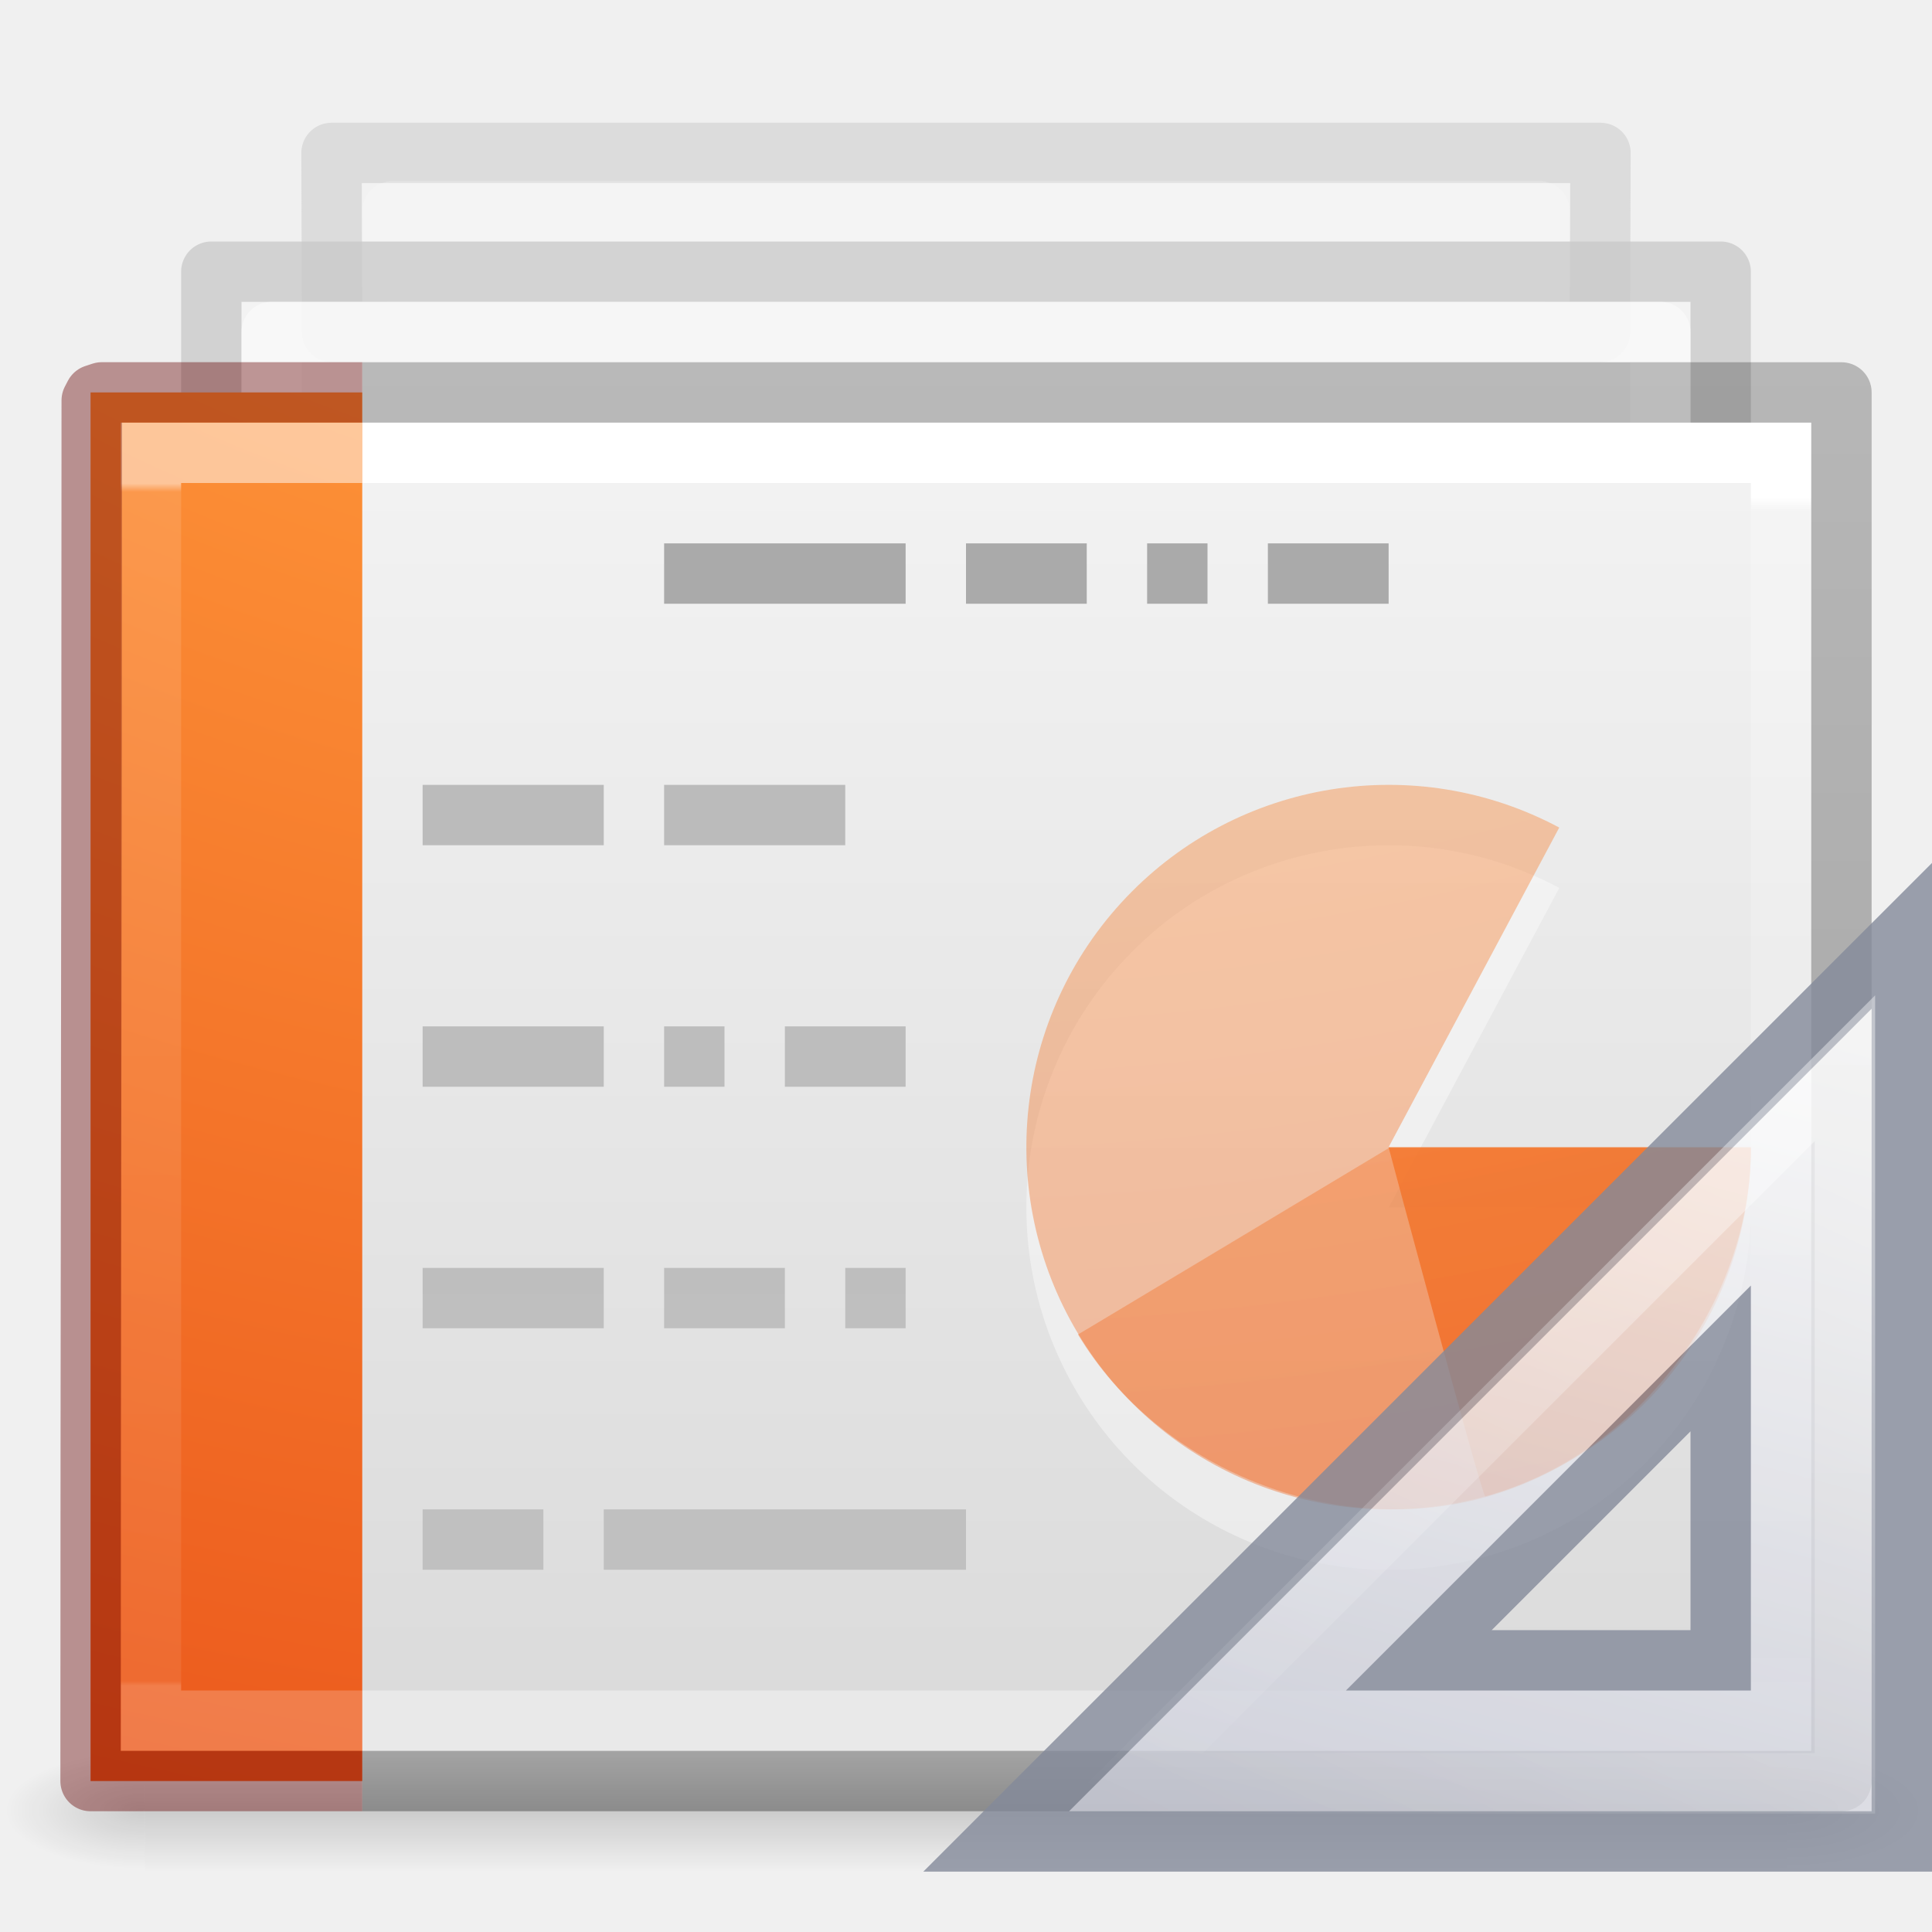
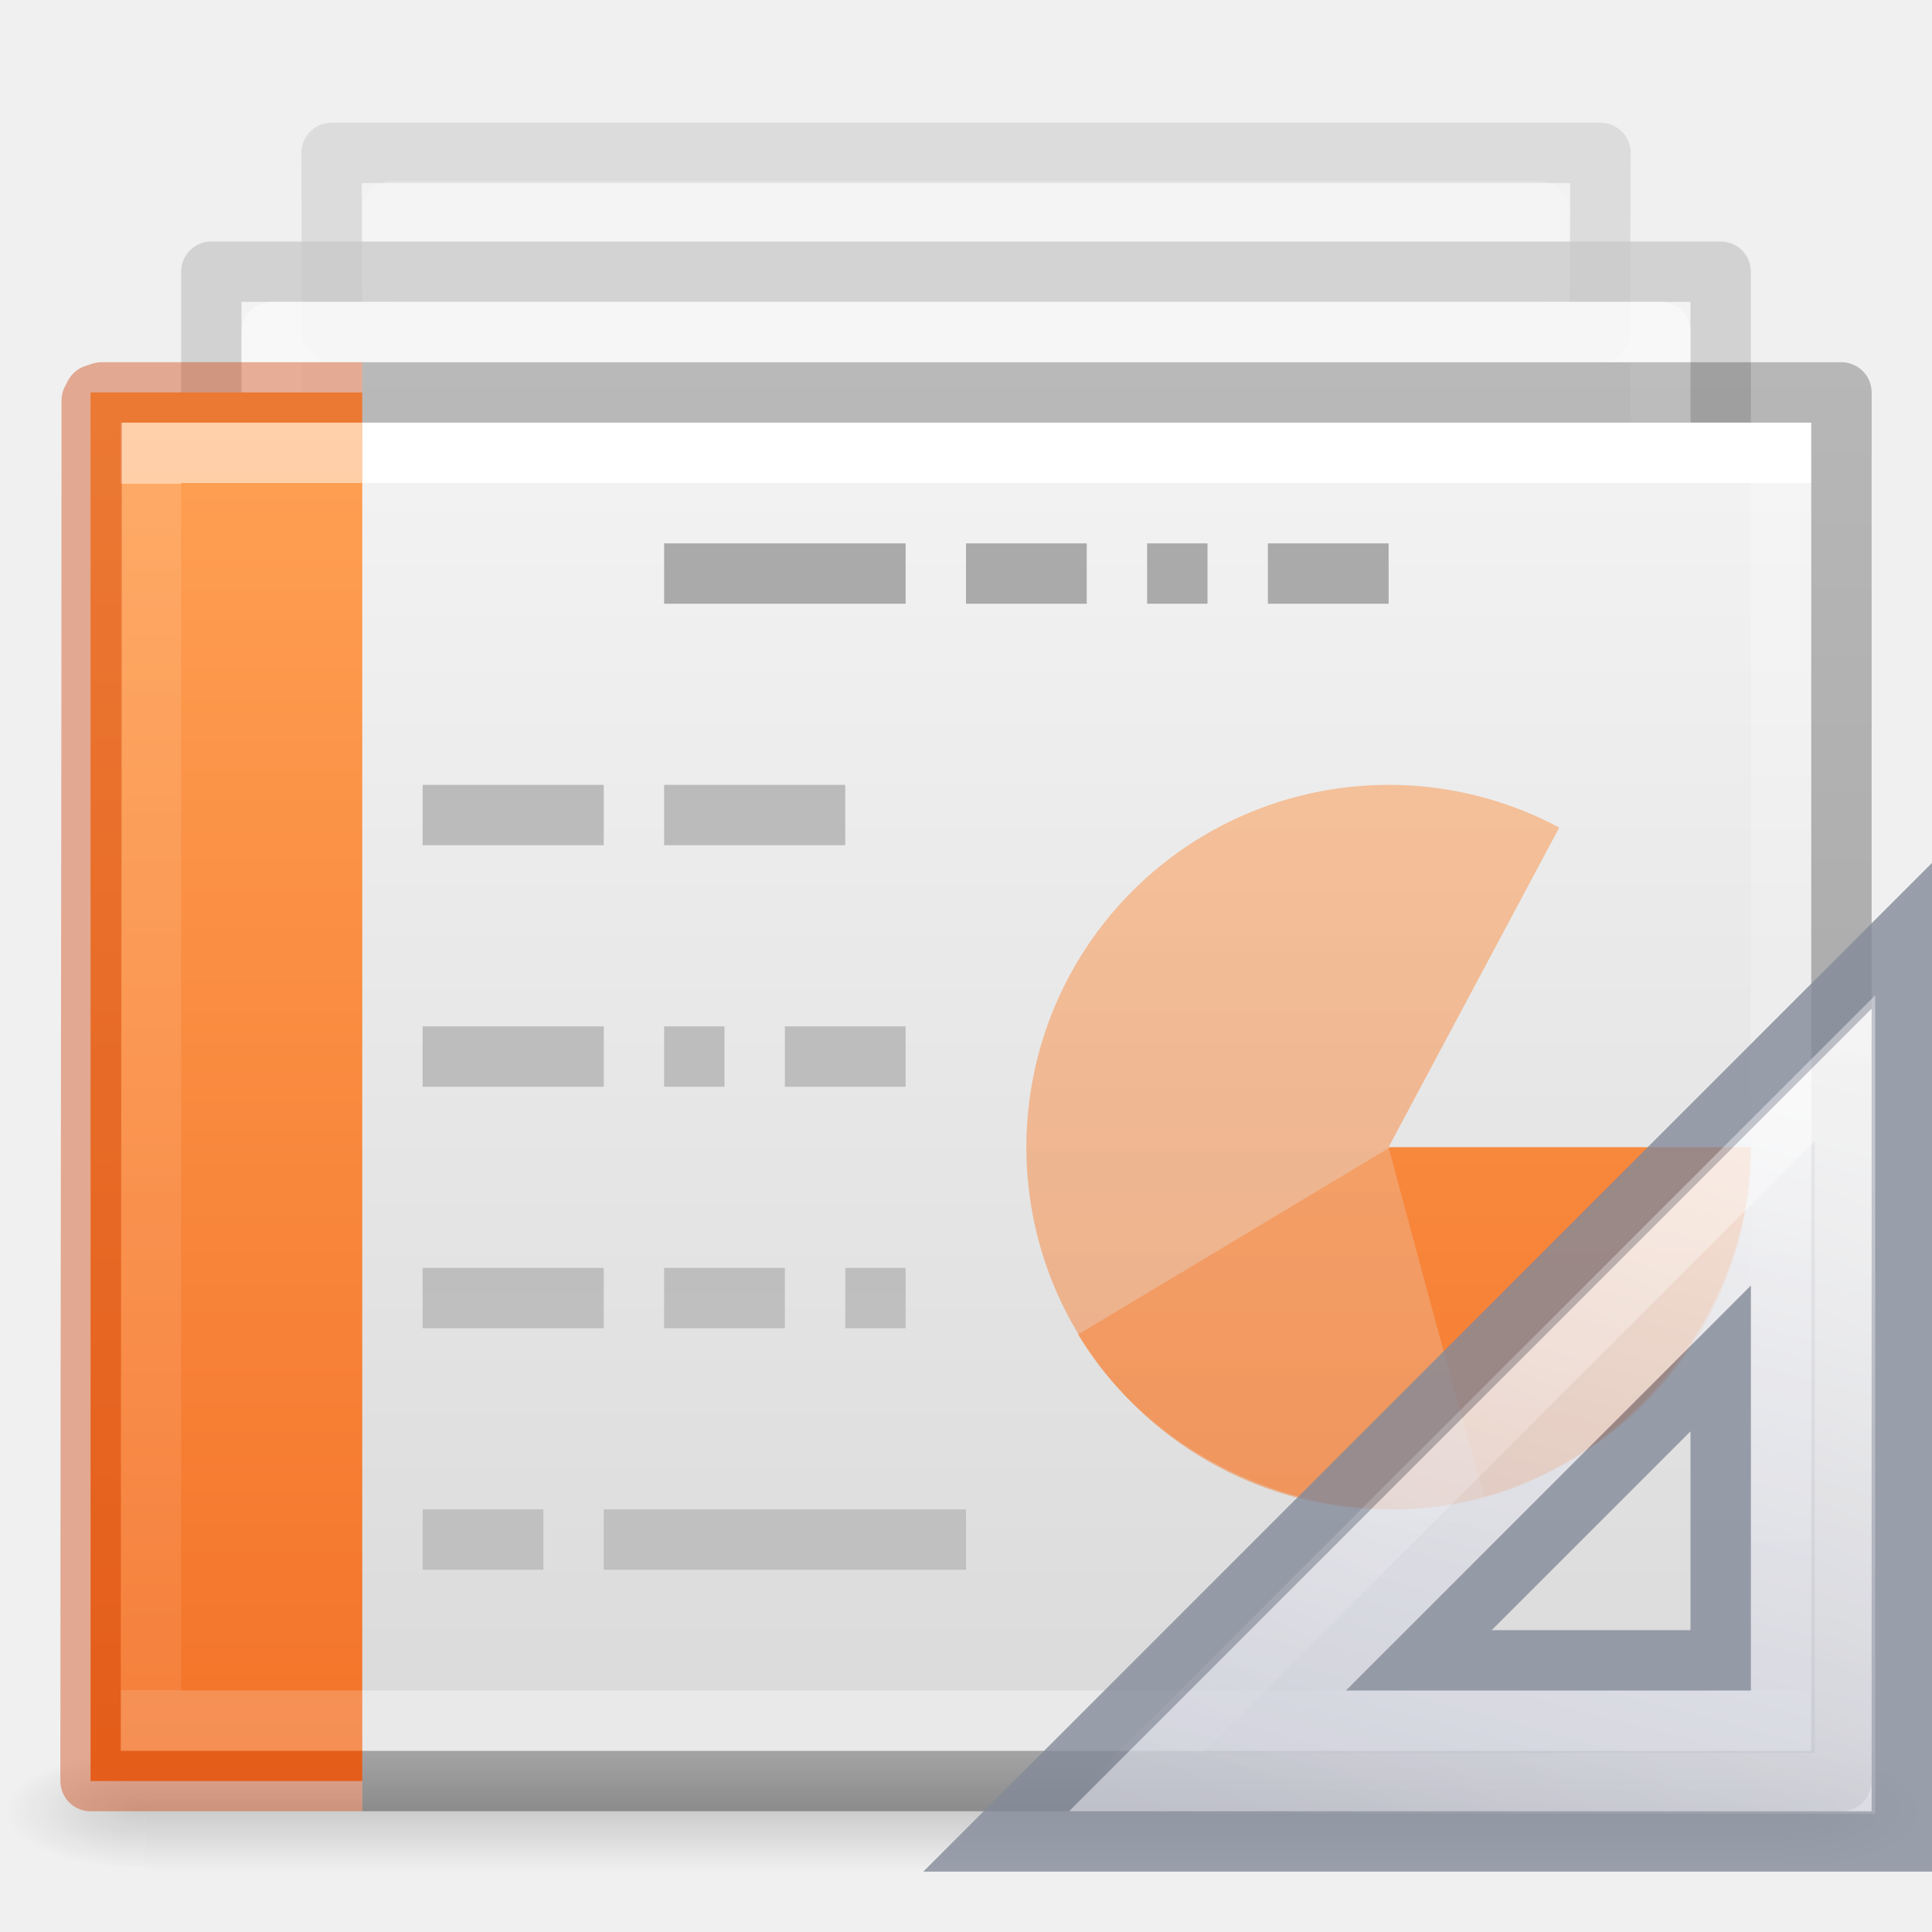
- <svg xmlns="http://www.w3.org/2000/svg" xmlns:xlink="http://www.w3.org/1999/xlink" version="1.1" width="32" height="32" id="svg3828">
+ <svg xmlns="http://www.w3.org/2000/svg" xmlns:xlink="http://www.w3.org/1999/xlink" id="svg3828" height="32" width="32" version="1.1">
  <defs id="defs3830">
    <linearGradient id="linearGradient3028">
-       <stop id="stop3030" style="stop-color:#ffffff;stop-opacity:1" offset="0" />
-       <stop id="stop3032" style="stop-color:#ffffff;stop-opacity:0.235" offset="0.011" />
-       <stop id="stop3034" style="stop-color:#ffffff;stop-opacity:0.157" offset="0.971" />
-       <stop id="stop3036" style="stop-color:#ffffff;stop-opacity:0.392" offset="1" />
+       <stop offset="0" style="stop-color:#ffffff;stop-opacity:1" id="stop3030" />
+       <stop offset="0" style="stop-color:#ffffff;stop-opacity:0.235" id="stop3032" />
+       <stop offset="1" style="stop-color:#ffffff;stop-opacity:0.157" id="stop3034" />
+       <stop offset="1" style="stop-color:#ffffff;stop-opacity:0.392" id="stop3036" />
    </linearGradient>
    <linearGradient id="linearGradient3600-4">
-       <stop id="stop3602-7" style="stop-color:#f4f4f4;stop-opacity:1" offset="0" />
-       <stop id="stop3604-6" style="stop-color:#dbdbdb;stop-opacity:1" offset="1" />
+       <stop offset="0" style="stop-color:#f4f4f4;stop-opacity:1" id="stop3602-7" />
+       <stop offset="1" style="stop-color:#dbdbdb;stop-opacity:1" id="stop3604-6" />
    </linearGradient>
    <linearGradient id="linearGradient5060">
-       <stop id="stop5062" style="stop-color:#000000;stop-opacity:1" offset="0" />
-       <stop id="stop5064" style="stop-color:#000000;stop-opacity:0" offset="1" />
+       <stop offset="0" style="stop-color:#000000;stop-opacity:1" id="stop5062" />
+       <stop offset="1" style="stop-color:#000000;stop-opacity:0" id="stop5064" />
    </linearGradient>
    <linearGradient id="linearGradient5048">
-       <stop id="stop5050" style="stop-color:#000000;stop-opacity:0" offset="0" />
-       <stop id="stop5056" style="stop-color:#000000;stop-opacity:1" offset="0.5" />
-       <stop id="stop5052" style="stop-color:#000000;stop-opacity:0" offset="1" />
+       <stop offset="0" style="stop-color:#000000;stop-opacity:0" id="stop5050" />
+       <stop offset="0.5" style="stop-color:#000000;stop-opacity:1" id="stop5056" />
+       <stop offset="1" style="stop-color:#000000;stop-opacity:0" id="stop5052" />
    </linearGradient>
-     <linearGradient x1="24" y1="6.793" x2="24" y2="41.448" id="linearGradient3012" xlink:href="#linearGradient3028" gradientUnits="userSpaceOnUse" gradientTransform="matrix(0.7297292,0,0,0.5675676,-1.514562,4.378384)" />
-     <linearGradient x1="25.132" y1="0.985" x2="25.132" y2="47.013" id="linearGradient3015" xlink:href="#linearGradient3600-4" gradientUnits="userSpaceOnUse" gradientTransform="matrix(0.7999981,0,0,0.4780233,-3.199956,5.794095)" />
-     <radialGradient cx="605.714" cy="486.648" r="117.143" fx="605.714" fy="486.648" id="radialGradient3020" xlink:href="#linearGradient5060" gradientUnits="userSpaceOnUse" gradientTransform="matrix(0.01927775,0,0,0.0082353,17.98207,25.98056)" />
-     <radialGradient cx="605.714" cy="486.648" r="117.143" fx="605.714" fy="486.648" id="radialGradient3023" xlink:href="#linearGradient5060" gradientUnits="userSpaceOnUse" gradientTransform="matrix(-0.01927775,0,0,0.0082353,14.01793,25.98056)" />
-     <linearGradient x1="302.857" y1="366.648" x2="302.857" y2="609.505" id="linearGradient3026" xlink:href="#linearGradient5048" gradientUnits="userSpaceOnUse" gradientTransform="matrix(0.05633135,0,0,0.0082353,-4.359763,25.98055)" />
-     <linearGradient x1="9.61" y1="6.395" x2="9.61" y2="41.481" id="linearGradient3076" xlink:href="#linearGradient3977-6" gradientUnits="userSpaceOnUse" gradientTransform="matrix(0.6689189,0,0,0.5675676,-1.17905,4.378385)" />
+     <linearGradient gradientTransform="matrix(0.7297292,0,0,0.5675676,-1.514562,4.378384)" gradientUnits="userSpaceOnUse" xlink:href="#linearGradient3028" id="linearGradient3012" y2="41.619" x2="24.001" y1="6.381" x1="24.001" />
+     <linearGradient gradientTransform="matrix(0.7999981,0,0,0.4780233,-3.199956,5.794095)" gradientUnits="userSpaceOnUse" xlink:href="#linearGradient3600-4" id="linearGradient3015" y2="47.013" x2="25.132" y1="0.985" x1="25.132" />
+     <radialGradient gradientTransform="matrix(0.01927775,0,0,0.0082353,17.98207,25.98056)" gradientUnits="userSpaceOnUse" xlink:href="#linearGradient5060" id="radialGradient3020" fy="486.648" fx="605.714" r="117.143" cy="486.648" cx="605.714" />
+     <radialGradient gradientTransform="matrix(-0.01927775,0,0,0.0082353,14.01793,25.98056)" gradientUnits="userSpaceOnUse" xlink:href="#linearGradient5060" id="radialGradient3023" fy="486.648" fx="605.714" r="117.143" cy="486.648" cx="605.714" />
+     <linearGradient gradientTransform="matrix(0.05633135,0,0,0.0082353,-4.359763,25.98055)" gradientUnits="userSpaceOnUse" xlink:href="#linearGradient5048" id="linearGradient3026" y2="609.505" x2="302.857" y1="366.648" x1="302.857" />
+     <linearGradient gradientTransform="matrix(0.6689189,0,0,0.5675676,-1.17905,4.378385)" gradientUnits="userSpaceOnUse" xlink:href="#linearGradient3977-6" id="linearGradient3076" y2="41.619" x2="9.61" y1="6.395" x1="9.61" />
    <linearGradient id="linearGradient3977-6">
-       <stop id="stop3979-9" style="stop-color:#ffffff;stop-opacity:1" offset="0" />
-       <stop id="stop3981-3" style="stop-color:#ffffff;stop-opacity:0.235" offset="0.007" />
-       <stop id="stop3983-7" style="stop-color:#ffffff;stop-opacity:0.157" offset="0.996" />
-       <stop id="stop3985-4" style="stop-color:#ffffff;stop-opacity:0.392" offset="1" />
+       <stop offset="0" style="stop-color:#ffffff;stop-opacity:1" id="stop3979-9" />
+       <stop offset="0" style="stop-color:#ffffff;stop-opacity:0.235" id="stop3981-3" />
+       <stop offset="1" style="stop-color:#ffffff;stop-opacity:0.157" id="stop3983-7" />
+       <stop offset="1" style="stop-color:#ffffff;stop-opacity:0.392" id="stop3985-4" />
    </linearGradient>
    <linearGradient id="linearGradient3104-5-66">
-       <stop id="stop3106-9" style="stop-color:#aaaaaa;stop-opacity:1" offset="0" />
-       <stop id="stop3108-9-8" style="stop-color:#c8c8c8;stop-opacity:1" offset="1" />
+       <stop offset="0" style="stop-color:#aaaaaa;stop-opacity:1" id="stop3106-9" />
+       <stop offset="1" style="stop-color:#c8c8c8;stop-opacity:1" id="stop3108-9-8" />
    </linearGradient>
    <linearGradient id="linearGradient3211-8-8-9">
-       <stop id="stop3213-0-0-3" style="stop-color:#ffffff;stop-opacity:1" offset="0" />
-       <stop id="stop3215-1-8-9" style="stop-color:#ffffff;stop-opacity:0" offset="1" />
+       <stop offset="0" style="stop-color:#ffffff;stop-opacity:1" id="stop3213-0-0-3" />
+       <stop offset="1" style="stop-color:#ffffff;stop-opacity:0" id="stop3215-1-8-9" />
    </linearGradient>
    <linearGradient id="linearGradient3104-9-7-3-9-6">
-       <stop id="stop3106-1-5-9-3-2" style="stop-color:#aaaaaa;stop-opacity:1" offset="0" />
-       <stop id="stop3108-1-5-5-7-4" style="stop-color:#c8c8c8;stop-opacity:1" offset="1" />
+       <stop offset="0" style="stop-color:#aaaaaa;stop-opacity:1" id="stop3106-1-5-9-3-2" />
+       <stop offset="1" style="stop-color:#c8c8c8;stop-opacity:1" id="stop3108-1-5-5-7-4" />
    </linearGradient>
    <linearGradient id="linearGradient3600-3-2-2-6-8">
-       <stop id="stop3602-1-25-9-9-7" style="stop-color:#f4f4f4;stop-opacity:1" offset="0" />
-       <stop id="stop3604-4-2-0-2-0" style="stop-color:#dbdbdb;stop-opacity:1" offset="1" />
+       <stop offset="0" style="stop-color:#f4f4f4;stop-opacity:1" id="stop3602-1-25-9-9-7" />
+       <stop offset="1" style="stop-color:#dbdbdb;stop-opacity:1" id="stop3604-4-2-0-2-0" />
    </linearGradient>
    <linearGradient id="linearGradient3211-8-8-0-0-9">
-       <stop id="stop3213-0-0-8-1-1" style="stop-color:#ffffff;stop-opacity:1" offset="0" />
-       <stop id="stop3215-1-8-0-6-4" style="stop-color:#ffffff;stop-opacity:0" offset="1" />
+       <stop offset="0" style="stop-color:#ffffff;stop-opacity:1" id="stop3213-0-0-8-1-1" />
+       <stop offset="1" style="stop-color:#ffffff;stop-opacity:0" id="stop3215-1-8-0-6-4" />
    </linearGradient>
    <linearGradient id="linearGradient3104-9-7-3-9-2-6-2">
-       <stop id="stop3106-1-5-9-3-1-7-1" style="stop-color:#aaaaaa;stop-opacity:1" offset="0" />
-       <stop id="stop3108-1-5-5-7-2-4-5" style="stop-color:#c8c8c8;stop-opacity:1" offset="1" />
+       <stop offset="0" style="stop-color:#aaaaaa;stop-opacity:1" id="stop3106-1-5-9-3-1-7-1" />
+       <stop offset="1" style="stop-color:#c8c8c8;stop-opacity:1" id="stop3108-1-5-5-7-2-4-5" />
    </linearGradient>
    <linearGradient id="linearGradient3600-3-2-2-6-5-8-7">
-       <stop id="stop3602-1-25-9-9-6-5-6" style="stop-color:#f4f4f4;stop-opacity:1" offset="0" />
-       <stop id="stop3604-4-2-0-2-4-2-1" style="stop-color:#dbdbdb;stop-opacity:1" offset="1" />
+       <stop offset="0" style="stop-color:#f4f4f4;stop-opacity:1" id="stop3602-1-25-9-9-6-5-6" />
+       <stop offset="1" style="stop-color:#dbdbdb;stop-opacity:1" id="stop3604-4-2-0-2-4-2-1" />
    </linearGradient>
-     <linearGradient x1="22.004" y1="63.218" x2="22.004" y2="25.647" id="linearGradient3514" xlink:href="#linearGradient3104-5-66" gradientUnits="userSpaceOnUse" gradientTransform="matrix(1.339418,0,0,-1.98263,-11.35433,95.86293)" />
-     <linearGradient x1="25.132" y1="15.285" x2="25.132" y2="37.546" id="linearGradient3550" xlink:href="#linearGradient3600-3-2-2-6-8" gradientUnits="userSpaceOnUse" gradientTransform="matrix(1.081295,0,0,0.6248542,-6.173493,-3.647146)" />
-     <linearGradient x1="-51.786" y1="41.798" x2="-51.786" y2="17.555" id="linearGradient3552" xlink:href="#linearGradient3104-9-7-3-9-6" gradientUnits="userSpaceOnUse" gradientTransform="matrix(0.8731422,0,0,0.5847704,58.06649,-4.343533)" />
-     <linearGradient x1="24" y1="14.203" x2="24" y2="35.721" id="linearGradient3554" xlink:href="#linearGradient3211-8-8-9" gradientUnits="userSpaceOnUse" gradientTransform="matrix(1.082066,0,0,0.6144922,-5.648011,-2.535845)" />
-     <linearGradient x1="25.132" y1="15.285" x2="25.132" y2="37.546" id="linearGradient3556" xlink:href="#linearGradient3600-3-2-2-6-5-8-7" gradientUnits="userSpaceOnUse" gradientTransform="matrix(1.612226,0,0,1.076734,-17.12867,-9.31238)" />
-     <linearGradient x1="-51.786" y1="41.798" x2="-51.786" y2="17.555" id="linearGradient3558" xlink:href="#linearGradient3104-9-7-3-9-2-6-2" gradientUnits="userSpaceOnUse" gradientTransform="matrix(1.301867,0,0,1.007663,78.65404,-10.51238)" />
-     <linearGradient x1="24" y1="14.203" x2="24" y2="35.721" id="linearGradient3560" xlink:href="#linearGradient3211-8-8-0-0-9" gradientUnits="userSpaceOnUse" gradientTransform="matrix(1.668842,0,0,1.111026,-17.45734,-8.456441)" />
+     <linearGradient gradientTransform="matrix(1.339418,0,0,-1.98263,-11.35433,95.86293)" gradientUnits="userSpaceOnUse" xlink:href="#linearGradient3104-5-66" id="linearGradient3514" y2="25.647" x2="22.004" y1="63.218" x1="22.004" />
+     <linearGradient gradientTransform="matrix(1.081295,0,0,0.6248542,-6.173493,-3.647146)" gradientUnits="userSpaceOnUse" xlink:href="#linearGradient3600-3-2-2-6-8" id="linearGradient3550" y2="37.546" x2="25.132" y1="15.285" x1="25.132" />
+     <linearGradient gradientTransform="matrix(0.8731422,0,0,0.5847704,58.06649,-4.343533)" gradientUnits="userSpaceOnUse" xlink:href="#linearGradient3104-9-7-3-9-6" id="linearGradient3552" y2="17.555" x2="-51.786" y1="41.798" x1="-51.786" />
+     <linearGradient gradientTransform="matrix(1.082066,0,0,0.6144922,-5.648011,-2.535845)" gradientUnits="userSpaceOnUse" xlink:href="#linearGradient3211-8-8-9" id="linearGradient3554" y2="35.721" x2="24" y1="14.203" x1="24" />
+     <linearGradient gradientTransform="matrix(1.612226,0,0,1.076734,-17.12867,-9.31238)" gradientUnits="userSpaceOnUse" xlink:href="#linearGradient3600-3-2-2-6-5-8-7" id="linearGradient3556" y2="37.546" x2="25.132" y1="15.285" x1="25.132" />
+     <linearGradient gradientTransform="matrix(1.301867,0,0,1.007663,78.65404,-10.51238)" gradientUnits="userSpaceOnUse" xlink:href="#linearGradient3104-9-7-3-9-2-6-2" id="linearGradient3558" y2="17.555" x2="-51.786" y1="41.798" x1="-51.786" />
+     <linearGradient gradientTransform="matrix(1.668842,0,0,1.111026,-17.45734,-8.456441)" gradientUnits="userSpaceOnUse" xlink:href="#linearGradient3211-8-8-0-0-9" id="linearGradient3560" y2="35.721" x2="24" y1="14.203" x1="24" />
    <linearGradient id="linearGradient3104-6-6-1">
-       <stop id="stop3106-3-2" style="stop-color:#000000;stop-opacity:0.318" offset="0" />
-       <stop id="stop3108-9-8-3" style="stop-color:#000000;stop-opacity:0.24" offset="1" />
+       <stop offset="0" style="stop-color:#000000;stop-opacity:0.318" id="stop3106-3-2" />
+       <stop offset="1" style="stop-color:#000000;stop-opacity:0.24" id="stop3108-9-8-3" />
    </linearGradient>
-     <linearGradient xlink:href="#linearGradient3104-6-6-1" id="linearGradient3976" gradientUnits="userSpaceOnUse" gradientTransform="matrix(0.7405245,0,0,0.4676947,46.92482,4.682244)" x1="-51.786" y1="50.786" x2="-51.786" y2="2.906" />
-     <radialGradient xlink:href="#linearGradient2867-449-88-871-390-598-476-591-434-148-57-177-8-3-3-6-4-8-8-8-2-8-4" id="radialGradient3995-5" gradientUnits="userSpaceOnUse" gradientTransform="matrix(0,5.987199,-7.350368,0,88.47983,-48.83318)" cx="6.73" cy="9.957" fx="6.2" fy="9.957" r="12.672" />
-     <linearGradient id="linearGradient2867-449-88-871-390-598-476-591-434-148-57-177-8-3-3-6-4-8-8-8-2-8-4">
-       <stop id="stop3750-1-0-7-6-6-1-3-9-9-0-3" style="stop-color:#ffcd7d;stop-opacity:1" offset="0" />
-       <stop id="stop3752-3-7-4-0-32-8-923-0-7-8-7" style="stop-color:#fc8f36;stop-opacity:1" offset="0.262" />
-       <stop id="stop3754-1-8-5-2-7-6-7-1-8-0-6" style="stop-color:#e23a0e;stop-opacity:1" offset="0.705" />
-       <stop id="stop3756-1-6-2-6-6-1-96-6-1-1-0" style="stop-color:#ac441f;stop-opacity:1" offset="1" />
+     <linearGradient y2="2.906" x2="-51.786" y1="50.786" x1="-51.786" gradientTransform="matrix(0.7405245,0,0,0.4676947,46.92482,4.682244)" gradientUnits="userSpaceOnUse" id="linearGradient3976" xlink:href="#linearGradient3104-6-6-1" />
+     <linearGradient gradientUnits="userSpaceOnUse" y2="29.474" x2="4.334" y1="6.526" x1="4.334" id="linearGradient911" xlink:href="#linearGradient917" />
+     <linearGradient id="linearGradient917">
+       <stop style="stop-color:#ffa154;stop-opacity:1" offset="0" id="stop913" />
+       <stop style="stop-color:#f37329;stop-opacity:1" offset="1" id="stop915" />
    </linearGradient>
-     <radialGradient r="12.672" fy="9.957" fx="6.2" cy="9.957" cx="6.73" gradientTransform="matrix(0,5.987199,-7.350368,0,88.47983,-48.88006)" gradientUnits="userSpaceOnUse" id="radialGradient4223" xlink:href="#linearGradient2867-449-88-871-390-598-476-591-434-148-57-177-8-3-3-6-4-8-8-8-2-8-4" />
-     <radialGradient r="12.672" fy="9.957" fx="6.2" cy="9.957" cx="6.73" gradientTransform="matrix(0,5.987199,-7.350368,0,88.47983,-48.86628)" gradientUnits="userSpaceOnUse" id="radialGradient4225" xlink:href="#linearGradient2867-449-88-871-390-598-476-591-434-148-57-177-8-3-3-6-4-8-8-8-2-8-4" />
-     <radialGradient r="12.672" fy="9.957" fx="6.2" cy="9.957" cx="6.73" gradientTransform="matrix(0,5.987199,-7.350368,0,88.47983,-48.88363)" gradientUnits="userSpaceOnUse" id="radialGradient4227" xlink:href="#linearGradient2867-449-88-871-390-598-476-591-434-148-57-177-8-3-3-6-4-8-8-8-2-8-4" />
-     <linearGradient gradientTransform="matrix(1,0,0,-1,-14,49)" gradientUnits="userSpaceOnUse" xlink:href="#linearGradient3412" id="linearGradient3273" y2="18.124" x2="38.972" y1="32.537" x1="42.784" />
+     <linearGradient x1="42.784" y1="32.537" x2="38.972" y2="18.124" id="linearGradient3273" xlink:href="#linearGradient3412" gradientUnits="userSpaceOnUse" gradientTransform="matrix(1,0,0,-1,-14,49)" />
    <linearGradient id="linearGradient3412">
-       <stop offset="0" style="stop-color:#fcfcfc;stop-opacity:1" id="stop3414" />
-       <stop offset="1" style="stop-color:#cbcdd9;stop-opacity:1" id="stop3416" />
+       <stop id="stop3414" style="stop-color:#fcfcfc;stop-opacity:1" offset="0" />
+       <stop id="stop3416" style="stop-color:#cbcdd9;stop-opacity:1" offset="1" />
    </linearGradient>
-     <linearGradient gradientTransform="matrix(0.9975,0,0,-0.9975,-13.92375,48.89606)" gradientUnits="userSpaceOnUse" xlink:href="#linearGradient3211-8-8-9" id="linearGradient3148" y2="18.354" x2="33.811" y1="31.657" x1="40.106" />
+     <linearGradient x1="40.106" y1="31.657" x2="33.811" y2="18.354" id="linearGradient3148" xlink:href="#linearGradient3211-8-8-9" gradientUnits="userSpaceOnUse" gradientTransform="matrix(0.9975,0,0,-0.9975,-13.92375,48.89606)" />
  </defs>
-   <rect width="27.2" height="2" x="2.4" y="29" id="rect2879" style="display:inline;overflow:visible;visibility:visible;opacity:0.15;fill:url(#linearGradient3026);fill-opacity:1;fill-rule:nonzero;stroke:none;stroke-width:1;marker:none" />
-   <path d="m 2.4,29 c 0,0 0,2 0,2 C 1.407,31.004 0,30.552 0,30 0,29.448 1.108,29 2.4,29 Z" id="path2881" style="display:inline;overflow:visible;visibility:visible;opacity:0.15;fill:url(#radialGradient3023);fill-opacity:1;fill-rule:nonzero;stroke:none;stroke-width:1;marker:none" />
-   <path d="m 29.6,29 c 0,0 0,2 0,2 0.993,0.004 2.4,-0.448 2.4,-1 0,-0.552 -1.108,-1 -2.4,-1 z" id="path2883" style="display:inline;overflow:visible;visibility:visible;opacity:0.15;fill:url(#radialGradient3020);fill-opacity:1;fill-rule:nonzero;stroke:none;stroke-width:1;marker:none" />
-   <g style="opacity:0.5" id="g4245">
-     <path mask="none" clip-path="none" d="m 5.491,2.533 21.018,0 L 26.5,5.5 l -21,0 z" id="rect4964-4-4" style="color:#000000;display:inline;overflow:visible;visibility:visible;fill:url(#linearGradient3556);fill-opacity:1;fill-rule:nonzero;stroke:url(#linearGradient3558);stroke-width:1;stroke-linecap:butt;stroke-linejoin:round;stroke-miterlimit:4;stroke-dashoffset:0;stroke-opacity:1;marker:none;enable-background:accumulate" />
-     <path d="m 6.5,3.5 19,0 0,1 -19,0 z" id="rect4964-1-6-5" style="color:#000000;display:inline;overflow:visible;visibility:visible;opacity:0.3;fill:none;stroke:url(#linearGradient3560);stroke-width:1;stroke-linecap:butt;stroke-linejoin:round;stroke-miterlimit:4;stroke-dashoffset:0;stroke-opacity:1;marker:none;enable-background:accumulate" />
+   <g id="g1181">
+     <rect width="27.2" height="2" x="2.4" y="29" id="rect2879" style="display:inline;overflow:visible;visibility:visible;opacity:0.15;fill:url(#linearGradient3026);fill-opacity:1;fill-rule:nonzero;stroke:none;stroke-width:1;marker:none" />
+     <path d="m 2.4,29 c 0,0 0,2 0,2 C 1.407,31.004 0,30.552 0,30 0,29.448 1.108,29 2.4,29 Z" id="path2881" style="display:inline;overflow:visible;visibility:visible;opacity:0.15;fill:url(#radialGradient3023);fill-opacity:1;fill-rule:nonzero;stroke:none;stroke-width:1;marker:none" />
+     <path d="m 29.6,29 c 0,0 0,2 0,2 0.993,0.004 2.4,-0.448 2.4,-1 0,-0.552 -1.108,-1 -2.4,-1 z" id="path2883" style="display:inline;overflow:visible;visibility:visible;opacity:0.15;fill:url(#radialGradient3020);fill-opacity:1;fill-rule:nonzero;stroke:none;stroke-width:1;marker:none" />
+     <g style="opacity:0.5" id="g4245">
+       <path mask="none" clip-path="none" d="m 5.491,2.533 21.018,0 L 26.5,5.5 l -21,0 z" id="rect4964-4-4" style="color:#000000;display:inline;overflow:visible;visibility:visible;fill:url(#linearGradient3556);fill-opacity:1;fill-rule:nonzero;stroke:url(#linearGradient3558);stroke-width:1;stroke-linecap:butt;stroke-linejoin:round;stroke-miterlimit:4;stroke-dashoffset:0;stroke-opacity:1;marker:none;enable-background:accumulate" />
+       <path d="m 6.5,3.5 19,0 0,1 -19,0 z" id="rect4964-1-6-5" style="color:#000000;display:inline;overflow:visible;visibility:visible;opacity:0.3;fill:none;stroke:url(#linearGradient3560);stroke-width:1;stroke-linecap:butt;stroke-linejoin:round;stroke-miterlimit:4;stroke-dashoffset:0;stroke-opacity:1;marker:none;enable-background:accumulate" />
+     </g>
+     <g transform="translate(0,2)" id="g3546">
+       <path d="M 3.5,2.5 28.5,2.5 l 0,17 -25,0 z" id="rect4964-4" style="color:#000000;display:inline;overflow:visible;visibility:visible;opacity:0.75;fill:url(#linearGradient3550);fill-opacity:1;fill-rule:nonzero;stroke:url(#linearGradient3552);stroke-width:1;stroke-linecap:butt;stroke-linejoin:round;stroke-miterlimit:4;stroke-dashoffset:0;stroke-opacity:1;marker:none;enable-background:accumulate" />
+       <path d="M 4.5,3.5 27.5,3.5 27.5,18.5 l -23,0 z" id="rect4964-1-6" style="color:#000000;display:inline;overflow:visible;visibility:visible;opacity:0.45;fill:none;stroke:url(#linearGradient3554);stroke-width:1;stroke-linecap:butt;stroke-linejoin:round;stroke-miterlimit:4;stroke-dashoffset:0;stroke-opacity:1;marker:none;enable-background:accumulate" />
+     </g>
+     <path d="M 2,7 C 8.416,7 30,7.001 30,7.001 L 30,29 C 30,29 11.333,29 2,29 2,21.667 2,14.333 2,7 Z" id="path4160-3" style="display:inline;fill:url(#linearGradient3015);fill-opacity:1;stroke:none" />
+     <path d="m 29.5,28.5 -27,0 0,-21 L 29.5,7.5 Z" id="rect6741-1" style="fill:none;stroke:url(#linearGradient3012);stroke-width:1;stroke-linecap:round;stroke-linejoin:miter;stroke-miterlimit:4;stroke-dasharray:none;stroke-dashoffset:0;stroke-opacity:1" />
+     <path d="m 6,29.5 -4.5,0 c 0,-7.248 0,-16.5 0,-23 1.186,0 3.144,1e-6 4.5,1e-6" id="path4530" style="color:#000000;display:inline;overflow:visible;visibility:visible;fill:url(#linearGradient911);fill-opacity:1.0;fill-rule:nonzero;stroke:none;stroke-width:1;marker:none;enable-background:accumulate" />
+     <path d="m 5.5,28.5 -3,0 0,-21 3,0" id="rect6741-1-5" style="opacity:0.5;fill:none;stroke:url(#linearGradient3076);stroke-width:1;stroke-linecap:square;stroke-linejoin:miter;stroke-miterlimit:4;stroke-dasharray:none;stroke-dashoffset:0;stroke-opacity:1" />
+     <path d="m 11,9.5 4,0" id="path4159" style="fill:none;stroke:#aaaaaa;stroke-width:1px;stroke-linecap:butt;stroke-linejoin:miter;stroke-opacity:1" />
+     <path d="m 16,9.5 2,0" id="path4161" style="fill:none;stroke:#aaaaaa;stroke-width:1px;stroke-linecap:butt;stroke-linejoin:miter;stroke-opacity:1" />
+     <path d="m 19,9.5 1,0" id="path4163" style="fill:none;stroke:#aaaaaa;stroke-width:1px;stroke-linecap:butt;stroke-linejoin:miter;stroke-opacity:1" />
+     <path d="m 21,9.5 2,0" id="path4165" style="fill:none;stroke:#aaaaaa;stroke-width:1px;stroke-linecap:butt;stroke-linejoin:miter;stroke-opacity:1" />
+     <path d="m 7,26 0,-1 2,0 0,1 z m 3,0 0,-1 6,0 0,1 z m -3,-4 0,-1 3,0 0,1 z m 4,0 0,-1 2,0 0,1 z m 3,0 0,-1 1,0 0,1 z m -7,-4 0,-1 3,0 0,1 z m 4,0 0,-1 1,0 0,1 z m 2,0 0,-1 2,0 0,1 z m -6,-4 0,-1 3,0 0,1 z m 4,0 0,-1 3,0 0,1 z" id="path3475-4" style="color:#000000;font-style:normal;font-variant:normal;font-weight:normal;font-stretch:normal;font-size:medium;line-height:normal;font-family:Sans;-inkscape-font-specification:Sans;text-indent:0;text-align:start;text-decoration:none;text-decoration-line:none;letter-spacing:normal;word-spacing:normal;text-transform:none;direction:ltr;block-progression:tb;writing-mode:lr-tb;baseline-shift:baseline;text-anchor:start;display:inline;overflow:visible;visibility:visible;fill:url(#linearGradient3514);fill-opacity:1;stroke:none;stroke-width:1px;marker:none;enable-background:accumulate" />
+     <path style="color:#000000;clip-rule:nonzero;display:inline;overflow:visible;visibility:visible;opacity:0.5;isolation:auto;mix-blend-mode:normal;color-interpolation:sRGB;color-interpolation-filters:linearRGB;solid-color:#000000;solid-opacity:1;fill:url(#linearGradient911);fill-opacity:1;fill-rule:nonzero;stroke:none;stroke-width:1;stroke-linecap:butt;stroke-linejoin:miter;stroke-miterlimit:4;stroke-dasharray:none;stroke-dashoffset:0;stroke-opacity:1;marker:none;color-rendering:auto;image-rendering:auto;shape-rendering:auto;text-rendering:auto;enable-background:accumulate;font-variant-east_asian:normal;vector-effect:none" id="path3035" d="M 29,19 A 6,6 0 1 1 25.826,13.707 L 23,19 Z" />
+     <path d="m 29,19.017 c 0,2.601 -1.892,5.088 -4.399,5.782 C 22.094,25.494 19.193,24.334 17.855,22.103 17.845,22.112 23,19.017 23,19.017 Z" id="path3964" style="color:#000000;clip-rule:nonzero;display:inline;overflow:visible;visibility:visible;opacity:0.5;isolation:auto;mix-blend-mode:normal;color-interpolation:sRGB;color-interpolation-filters:linearRGB;solid-color:#000000;solid-opacity:1;fill:url(#linearGradient911);fill-opacity:1;fill-rule:nonzero;stroke:none;stroke-width:1;stroke-linecap:butt;stroke-linejoin:miter;stroke-miterlimit:4;stroke-dasharray:none;stroke-dashoffset:0;stroke-opacity:1;marker:none;color-rendering:auto;image-rendering:auto;shape-rendering:auto;text-rendering:auto;enable-background:accumulate;font-variant-east_asian:normal;vector-effect:none" />
+     <path style="display:inline;fill:none;stroke:url(#linearGradient3976);stroke-width:1;stroke-linecap:butt;stroke-linejoin:round;stroke-miterlimit:4;stroke-dasharray:none;stroke-dashoffset:0;stroke-opacity:1" d="m 6,29.5 24.5,0 0,-23 -24.5,0" id="path4160-6-1" />
+     <path d="m 6,29.5 -4.5,0 c 0,-7.093 0.019,-15.35 0.019,-22.868 l 0.049,-0.094 0.118,-0.039 0,0 4.314,0" id="path4530-2" style="color:#000000;display:inline;overflow:visible;visibility:visible;opacity:0.4;fill:none;stroke:#cc3b02;stroke-width:1;stroke-linecap:butt;stroke-linejoin:round;stroke-miterlimit:4;stroke-dasharray:none;stroke-dashoffset:0;stroke-opacity:1;marker:none;enable-background:accumulate;font-variant-east_asian:normal;vector-effect:none;fill-opacity:1" />
+     <path d="m 29,19.004 c 0,2.601 -1.892,5.088 -4.399,5.782 C 24.542,24.776 23,19.004 23,19.004 Z" id="path3962" style="color:#000000;clip-rule:nonzero;display:inline;overflow:visible;visibility:visible;opacity:1;isolation:auto;mix-blend-mode:normal;color-interpolation:sRGB;color-interpolation-filters:linearRGB;solid-color:#000000;solid-opacity:1;fill:url(#linearGradient911);fill-opacity:1;fill-rule:nonzero;stroke:none;stroke-width:1;stroke-linecap:butt;stroke-linejoin:miter;stroke-miterlimit:4;stroke-dasharray:none;stroke-dashoffset:0;stroke-opacity:1;marker:none;color-rendering:auto;image-rendering:auto;shape-rendering:auto;text-rendering:auto;enable-background:accumulate;font-variant-east_asian:normal;vector-effect:none" />
  </g>
-   <g transform="translate(0,2)" id="g3546">
-     <path d="M 3.5,2.5 28.5,2.5 l 0,17 -25,0 z" id="rect4964-4" style="color:#000000;display:inline;overflow:visible;visibility:visible;opacity:0.75;fill:url(#linearGradient3550);fill-opacity:1;fill-rule:nonzero;stroke:url(#linearGradient3552);stroke-width:1;stroke-linecap:butt;stroke-linejoin:round;stroke-miterlimit:4;stroke-dashoffset:0;stroke-opacity:1;marker:none;enable-background:accumulate" />
-     <path d="M 4.5,3.5 27.5,3.5 27.5,18.5 l -23,0 z" id="rect4964-1-6" style="color:#000000;display:inline;overflow:visible;visibility:visible;opacity:0.45;fill:none;stroke:url(#linearGradient3554);stroke-width:1;stroke-linecap:butt;stroke-linejoin:round;stroke-miterlimit:4;stroke-dashoffset:0;stroke-opacity:1;marker:none;enable-background:accumulate" />
-   </g>
-   <path d="M 2,7 C 8.416,7 30,7.001 30,7.001 L 30,29 C 30,29 11.333,29 2,29 2,21.667 2,14.333 2,7 Z" id="path4160-3" style="display:inline;fill:url(#linearGradient3015);fill-opacity:1;stroke:none" />
-   <path d="m 29.5,28.5 -27,0 0,-21 L 29.5,7.5 Z" id="rect6741-1" style="fill:none;stroke:url(#linearGradient3012);stroke-width:1;stroke-linecap:round;stroke-linejoin:miter;stroke-miterlimit:4;stroke-dasharray:none;stroke-dashoffset:0;stroke-opacity:1" />
-   <path d="m 6,29.5 -4.5,0 c 0,-7.248 0,-16.5 0,-23 1.186,0 3.144,1e-6 4.5,1e-6" id="path4530" style="color:#000000;display:inline;overflow:visible;visibility:visible;fill:url(#radialGradient3995-5);fill-opacity:1;fill-rule:nonzero;stroke:none;stroke-width:1;marker:none;enable-background:accumulate" />
-   <path d="m 5.5,28.5 -3,0 0,-21 3,0" id="rect6741-1-5" style="opacity:0.5;fill:none;stroke:url(#linearGradient3076);stroke-width:1;stroke-linecap:square;stroke-linejoin:miter;stroke-miterlimit:4;stroke-dasharray:none;stroke-dashoffset:0;stroke-opacity:1" />
-   <path d="m 11,9.5 4,0" id="path4159" style="fill:none;stroke:#aaaaaa;stroke-width:1px;stroke-linecap:butt;stroke-linejoin:miter;stroke-opacity:1" />
-   <path d="m 16,9.5 2,0" id="path4161" style="fill:none;stroke:#aaaaaa;stroke-width:1px;stroke-linecap:butt;stroke-linejoin:miter;stroke-opacity:1" />
-   <path d="m 19,9.5 1,0" id="path4163" style="fill:none;stroke:#aaaaaa;stroke-width:1px;stroke-linecap:butt;stroke-linejoin:miter;stroke-opacity:1" />
-   <path d="m 21,9.5 2,0" id="path4165" style="fill:none;stroke:#aaaaaa;stroke-width:1px;stroke-linecap:butt;stroke-linejoin:miter;stroke-opacity:1" />
-   <path d="m 7,26 0,-1 2,0 0,1 z m 3,0 0,-1 6,0 0,1 z m -3,-4 0,-1 3,0 0,1 z m 4,0 0,-1 2,0 0,1 z m 3,0 0,-1 1,0 0,1 z m -7,-4 0,-1 3,0 0,1 z m 4,0 0,-1 1,0 0,1 z m 2,0 0,-1 2,0 0,1 z m -6,-4 0,-1 3,0 0,1 z m 4,0 0,-1 3,0 0,1 z" id="path3475-4" style="color:#000000;font-style:normal;font-variant:normal;font-weight:normal;font-stretch:normal;font-size:medium;line-height:normal;font-family:Sans;-inkscape-font-specification:Sans;text-indent:0;text-align:start;text-decoration:none;text-decoration-line:none;letter-spacing:normal;word-spacing:normal;text-transform:none;direction:ltr;block-progression:tb;writing-mode:lr-tb;baseline-shift:baseline;text-anchor:start;display:inline;overflow:visible;visibility:visible;fill:url(#linearGradient3514);fill-opacity:1;stroke:none;stroke-width:1px;marker:none;enable-background:accumulate" />
-   <path style="color:#000000;display:inline;overflow:visible;visibility:visible;opacity:0.4;fill:#ffffff;fill-opacity:1;fill-rule:nonzero;stroke:none;stroke-width:0.55;marker:none;enable-background:accumulate" id="path3035-5" d="m 29,20 a 6,6 0 1 1 -3.174,-5.293 L 23,20 Z" />
-   <path style="color:#000000;clip-rule:nonzero;display:inline;overflow:visible;visibility:visible;opacity:0.4;isolation:auto;mix-blend-mode:normal;color-interpolation:sRGB;color-interpolation-filters:linearRGB;solid-color:#000000;solid-opacity:1;fill:url(#radialGradient4227);fill-opacity:1;fill-rule:nonzero;stroke:none;stroke-width:1;stroke-linecap:butt;stroke-linejoin:miter;stroke-miterlimit:4;stroke-dasharray:none;stroke-dashoffset:0;stroke-opacity:1;marker:none;color-rendering:auto;image-rendering:auto;shape-rendering:auto;text-rendering:auto;enable-background:accumulate" id="path3035" d="M 29,19 A 6,6 0 1 1 25.826,13.707 L 23,19 Z" />
-   <path d="m 29,19.017 c 0,2.601 -1.892,5.088 -4.399,5.782 C 22.094,25.494 19.193,24.334 17.855,22.103 17.845,22.112 23,19.017 23,19.017 Z" id="path3964" style="color:#000000;clip-rule:nonzero;display:inline;overflow:visible;visibility:visible;opacity:0.4;isolation:auto;mix-blend-mode:normal;color-interpolation:sRGB;color-interpolation-filters:linearRGB;solid-color:#000000;solid-opacity:1;fill:url(#radialGradient4225);fill-opacity:1;fill-rule:nonzero;stroke:none;stroke-width:1;stroke-linecap:butt;stroke-linejoin:miter;stroke-miterlimit:4;stroke-dasharray:none;stroke-dashoffset:0;stroke-opacity:1;marker:none;color-rendering:auto;image-rendering:auto;shape-rendering:auto;text-rendering:auto;enable-background:accumulate" />
-   <path style="display:inline;fill:none;stroke:url(#linearGradient3976);stroke-width:1;stroke-linecap:butt;stroke-linejoin:round;stroke-miterlimit:4;stroke-dasharray:none;stroke-dashoffset:0;stroke-opacity:1" d="m 6,29.5 24.5,0 0,-23 -24.5,0" id="path4160-6-1" />
-   <path d="m 6,29.5 -4.5,0 c 0,-7.093 0.019,-15.35 0.019,-22.868 l 0.049,-0.094 0.118,-0.039 0,0 4.314,0" id="path4530-2" style="color:#000000;display:inline;overflow:visible;visibility:visible;opacity:0.4;fill:none;stroke:#640000;stroke-width:1;stroke-linecap:butt;stroke-linejoin:round;stroke-miterlimit:4;stroke-dasharray:none;stroke-dashoffset:0;stroke-opacity:1;marker:none;enable-background:accumulate" />
-   <path d="m 29,19.004 c 0,2.601 -1.892,5.088 -4.399,5.782 C 24.542,24.776 23,19.004 23,19.004 Z" id="path3962" style="color:#000000;clip-rule:nonzero;display:inline;overflow:visible;visibility:visible;opacity:0.8;isolation:auto;mix-blend-mode:normal;color-interpolation:sRGB;color-interpolation-filters:linearRGB;solid-color:#000000;solid-opacity:1;fill:url(#radialGradient4223);fill-opacity:1;fill-rule:nonzero;stroke:none;stroke-width:1;stroke-linecap:butt;stroke-linejoin:miter;stroke-miterlimit:4;stroke-dasharray:none;stroke-dashoffset:0;stroke-opacity:1;marker:none;color-rendering:auto;image-rendering:auto;shape-rendering:auto;text-rendering:auto;enable-background:accumulate" />
-   <path d="m 16.5,30.5 15,-15 0,15 -15,0 z m 7,-3 5,0 0,-5 -5,5 z" id="path3410" style="opacity:0.8;fill:url(#linearGradient3273);fill-opacity:1;fill-rule:evenodd;stroke:#83899a;stroke-width:1;stroke-linecap:butt;stroke-linejoin:miter;stroke-miterlimit:4;stroke-dasharray:none;stroke-opacity:1" />
-   <path d="m 18.713,29.538 11.845,-11.845 0,11.845 -11.845,0 z" id="path3424" style="opacity:0.4;fill:none;stroke:url(#linearGradient3148);stroke-width:1;stroke-linecap:butt;stroke-linejoin:miter;stroke-miterlimit:4;stroke-dasharray:none;stroke-opacity:1" />
+   <path style="opacity:0.8;fill:url(#linearGradient3273);fill-opacity:1;fill-rule:evenodd;stroke:#83899a;stroke-width:1;stroke-linecap:butt;stroke-linejoin:miter;stroke-miterlimit:4;stroke-dasharray:none;stroke-opacity:1" id="path3410" d="m 16.5,30.5 15,-15 v 15 z m 7,-3 h 5 V 22.5 Z" />
+   <path style="opacity:0.4;fill:none;stroke:url(#linearGradient3148);stroke-width:1;stroke-linecap:butt;stroke-linejoin:miter;stroke-miterlimit:4;stroke-dasharray:none;stroke-opacity:1" id="path3424" d="M 18.713,29.538 30.559,17.693 v 11.845 z" />
</svg>
